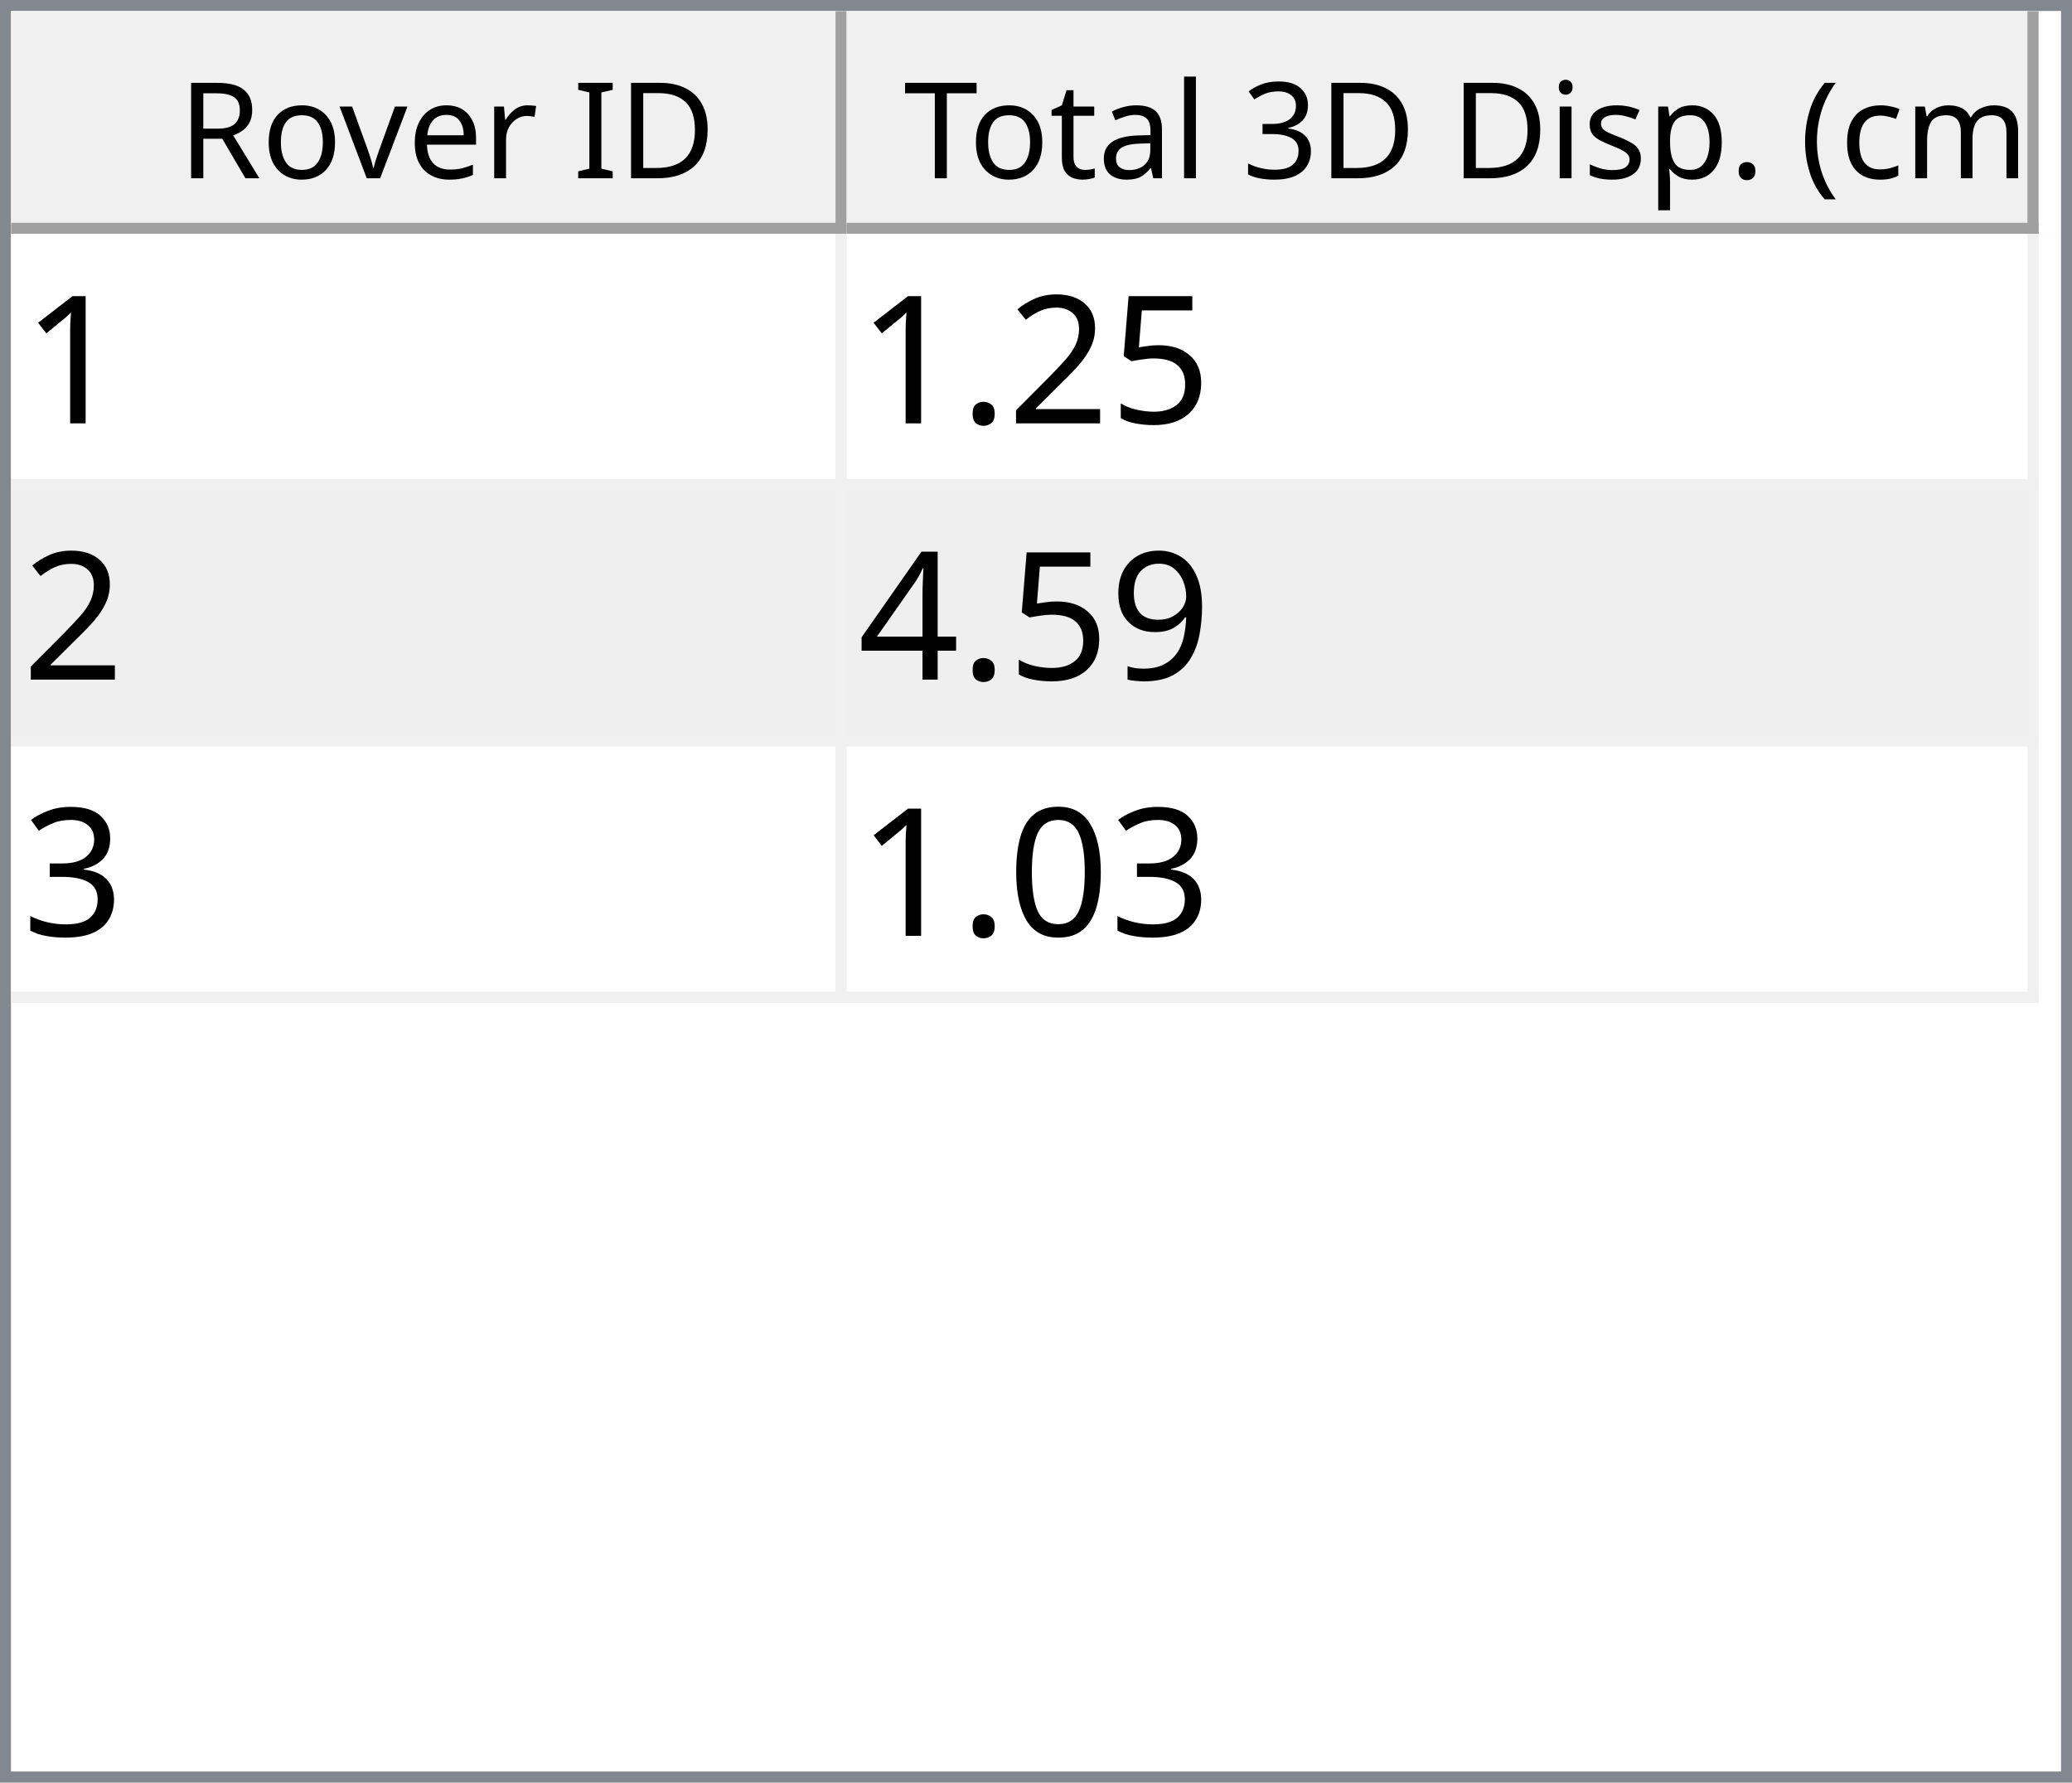
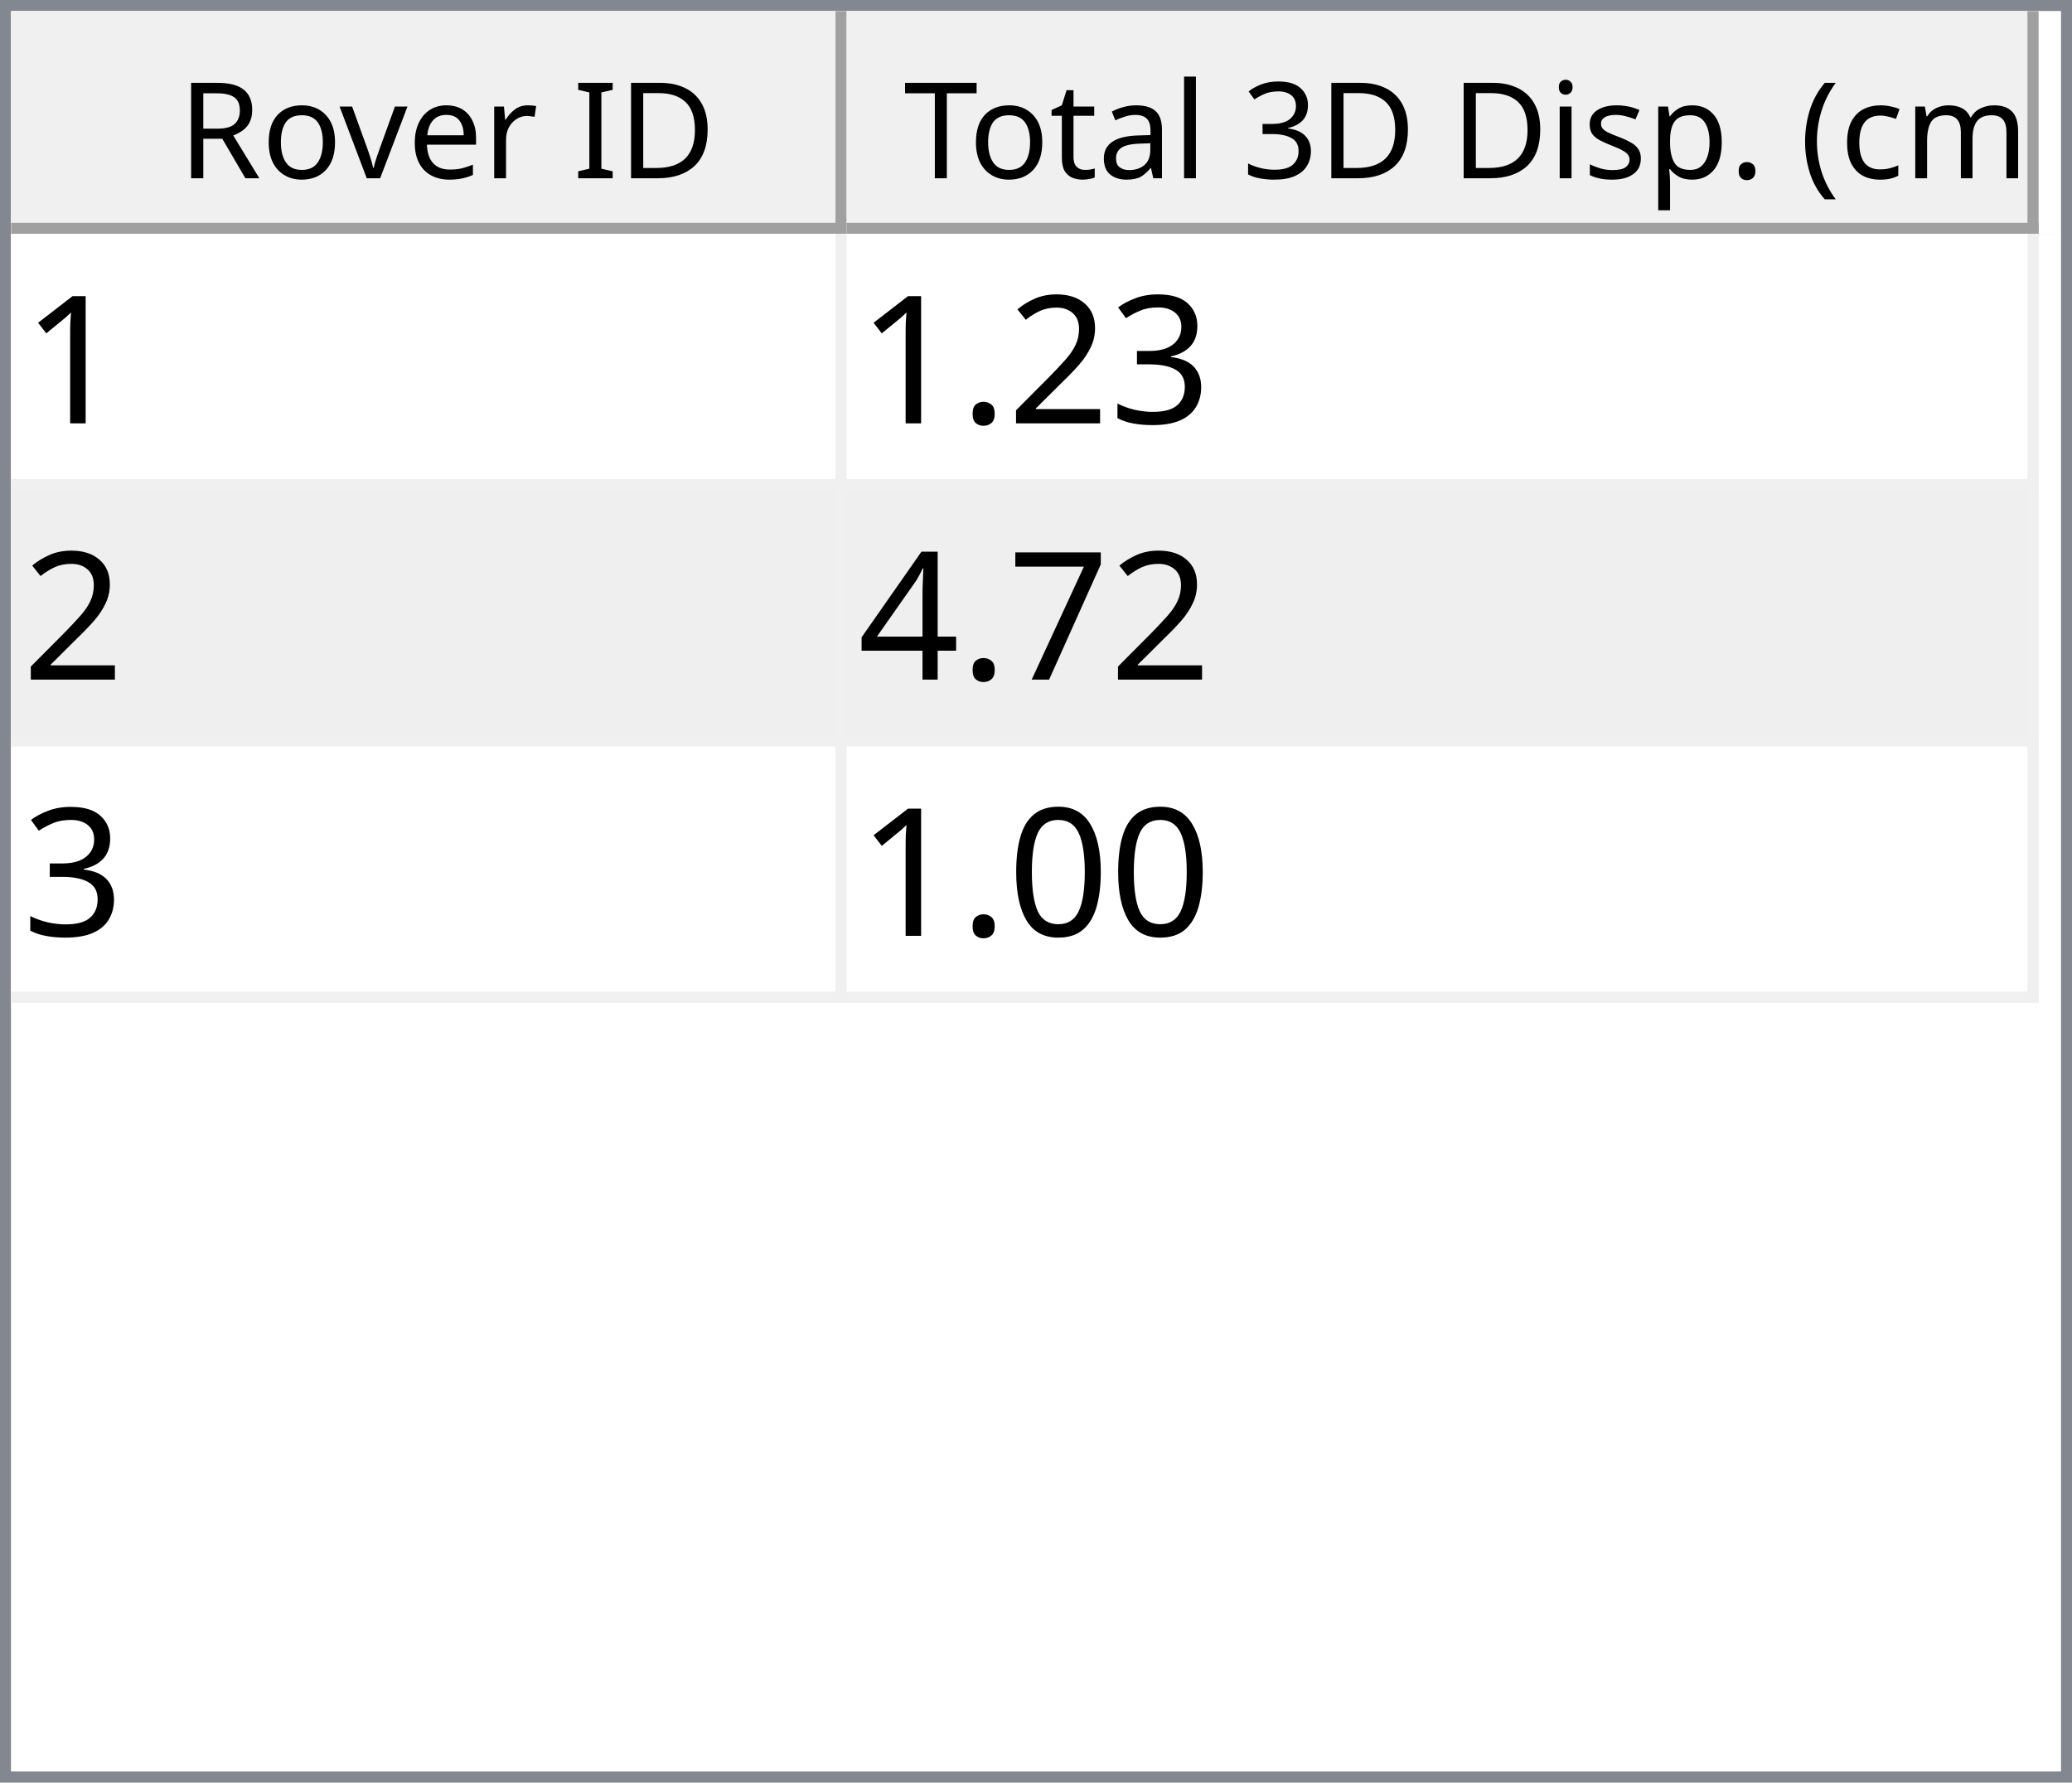
<svg xmlns="http://www.w3.org/2000/svg" style="fill-opacity:1; color-rendering:auto; color-interpolation:auto; text-rendering:auto; stroke:black; stroke-linecap:square; stroke-miterlimit:10; shape-rendering:auto; stroke-opacity:1; fill:black; stroke-dasharray:none; font-weight:normal; stroke-width:1; font-family:'Dialog'; font-style:normal; stroke-linejoin:miter; font-size:12px; stroke-dashoffset:0; image-rendering:auto;" width="186" height="160">
  <defs id="genericDefs" />
  <g>
    <defs id="defs1">
      <clipPath clipPathUnits="userSpaceOnUse" id="clipPath1">
        <path d="M0 0 L186 0 L186 160 L0 160 L0 0 Z" />
      </clipPath>
      <clipPath clipPathUnits="userSpaceOnUse" id="clipPath2">
        <path d="M0 0 L0 160 L186 160 L186 0 Z" />
      </clipPath>
      <clipPath clipPathUnits="userSpaceOnUse" id="clipPath3">
        <path d="M0 0 L0 20 L184 20 L184 0 Z" />
      </clipPath>
      <clipPath clipPathUnits="userSpaceOnUse" id="clipPath4">
        <path d="M0 0 L0 20 L75 20 L75 0 Z" />
      </clipPath>
      <clipPath clipPathUnits="userSpaceOnUse" id="clipPath5">
        <path d="M1 1 L1 19 L74 19 L74 1 Z" />
      </clipPath>
      <clipPath clipPathUnits="userSpaceOnUse" id="clipPath6">
        <path d="M0 0 L0 18 L73 18 L73 0 Z" />
      </clipPath>
      <clipPath clipPathUnits="userSpaceOnUse" id="clipPath7">
        <path d="M-0.5 -0.5 L-0.5 19.5 L74.5 19.5 L74.5 -0.5 Z" />
      </clipPath>
      <clipPath clipPathUnits="userSpaceOnUse" id="clipPath8">
        <path d="M0 0 L0 20 L107 20 L107 0 Z" />
      </clipPath>
      <clipPath clipPathUnits="userSpaceOnUse" id="clipPath9">
        <path d="M1 1 L1 19 L106 19 L106 1 Z" />
      </clipPath>
      <clipPath clipPathUnits="userSpaceOnUse" id="clipPath10">
        <path d="M0 0 L0 18 L105 18 L105 0 Z" />
      </clipPath>
      <clipPath clipPathUnits="userSpaceOnUse" id="clipPath11">
        <path d="M-0.5 -0.5 L-0.5 19.5 L106.5 19.5 L106.5 -0.5 Z" />
      </clipPath>
      <clipPath clipPathUnits="userSpaceOnUse" id="clipPath12">
        <path d="M0 0 L0 138 L184 138 L184 0 Z" />
      </clipPath>
      <clipPath clipPathUnits="userSpaceOnUse" id="clipPath13">
        <path d="M0 0 L0 69 L182 69 L182 0 Z" />
      </clipPath>
      <clipPath clipPathUnits="userSpaceOnUse" id="clipPath14">
        <path d="M-0.5 -0.5 L-0.5 68.5 L181.5 68.5 L181.5 -0.5 Z" />
      </clipPath>
      <clipPath clipPathUnits="userSpaceOnUse" id="clipPath15">
        <path d="M0 0 L0 22 L74 22 L74 0 Z" />
      </clipPath>
      <clipPath clipPathUnits="userSpaceOnUse" id="clipPath16">
        <path d="M0 0 L0 22 L106 22 L106 0 Z" />
      </clipPath>
      <font horiz-adv-x="64.551" id="font1">
        <font-face ascent="107.91" descent="25.098" units-per-em="100" style="font-style:normal; font-family:Segoe UI; font-weight:normal;" />
        <missing-glyph horiz-adv-x="64.551" d="M8.109 0 L8.109 68.266 L56.453 68.266 L56.453 0 L8.109 0 ZM15.328 7.234 L49.219 7.234 L49.219 61.031 L15.328 61.031 L15.328 7.234 Z" />
        <glyph unicode="D" horiz-adv-x="70.117" d="M9.188 0 L9.188 70.016 L28.516 70.016 Q65.531 70.016 65.531 35.891 Q65.531 19.672 55.25 9.836 Q44.969 0 27.734 0 L9.188 0 ZM17.391 62.594 L17.391 7.422 L27.828 7.422 Q41.609 7.422 49.273 14.797 Q56.938 22.172 56.938 35.688 Q56.938 62.594 28.328 62.594 L17.391 62.594 Z" />
        <glyph unicode="I" horiz-adv-x="26.611" d="M17.391 0 L9.188 0 L9.188 70.016 L17.391 70.016 L17.391 0 Z" />
        <glyph unicode=" " horiz-adv-x="27.393" d="" />
        <glyph unicode="r" horiz-adv-x="34.766" d="M34.188 41.891 Q32.078 43.5 28.125 43.5 Q23 43.5 19.555 38.672 Q16.109 33.844 16.109 25.484 L16.109 0 L8.109 0 L8.109 50 L16.109 50 L16.109 39.703 L16.312 39.703 Q18.016 44.969 21.531 47.922 Q25.047 50.875 29.391 50.875 Q32.516 50.875 34.188 50.203 L34.188 41.891 Z" />
        <glyph unicode="e" horiz-adv-x="52.295" d="M48.297 23 L12.984 23 Q13.188 14.656 17.484 10.109 Q21.781 5.562 29.297 5.562 Q37.75 5.562 44.828 11.141 L44.828 3.609 Q38.234 -1.172 27.391 -1.172 Q16.797 -1.172 10.742 5.641 Q4.688 12.453 4.688 24.812 Q4.688 36.469 11.305 43.82 Q17.922 51.172 27.734 51.172 Q37.547 51.172 42.922 44.828 Q48.297 38.484 48.297 27.203 L48.297 23 ZM40.094 29.781 Q40.047 36.719 36.75 40.578 Q33.453 44.438 27.594 44.438 Q21.922 44.438 17.969 40.383 Q14.016 36.328 13.094 29.781 L40.094 29.781 Z" />
        <glyph unicode="v" horiz-adv-x="47.9" d="M47.406 50 L27.484 0 L19.625 0 L0.688 50 L9.469 50 L22.172 13.672 Q23.578 9.672 23.922 6.688 L24.125 6.688 Q24.609 10.453 25.688 13.484 L38.969 50 L47.406 50 Z" />
        <glyph unicode="o" horiz-adv-x="58.594" d="M29 -1.172 Q17.922 -1.172 11.305 5.836 Q4.688 12.844 4.688 24.422 Q4.688 37.016 11.57 44.094 Q18.453 51.172 30.172 51.172 Q41.359 51.172 47.633 44.289 Q53.906 37.406 53.906 25.203 Q53.906 13.234 47.141 6.031 Q40.375 -1.172 29 -1.172 ZM29.594 44.438 Q21.875 44.438 17.383 39.188 Q12.891 33.938 12.891 24.703 Q12.891 15.828 17.43 10.695 Q21.969 5.562 29.594 5.562 Q37.359 5.562 41.531 10.594 Q45.703 15.625 45.703 24.906 Q45.703 34.281 41.531 39.359 Q37.359 44.438 29.594 44.438 Z" />
        <glyph unicode="R" horiz-adv-x="59.814" d="M59.375 0 L49.609 0 L37.891 19.625 Q36.281 22.359 34.766 24.289 Q33.25 26.219 31.664 27.438 Q30.078 28.656 28.25 29.219 Q26.422 29.781 24.125 29.781 L17.391 29.781 L17.391 0 L9.188 0 L9.188 70.016 L30.078 70.016 Q34.672 70.016 38.555 68.867 Q42.438 67.719 45.289 65.375 Q48.141 63.031 49.758 59.547 Q51.375 56.062 51.375 51.375 Q51.375 47.703 50.273 44.656 Q49.172 41.609 47.148 39.211 Q45.125 36.812 42.266 35.133 Q39.406 33.453 35.844 32.516 L35.844 32.328 Q37.594 31.547 38.891 30.547 Q40.188 29.547 41.359 28.18 Q42.531 26.812 43.68 25.078 Q44.828 23.344 46.234 21.047 L59.375 0 ZM17.391 62.594 L17.391 37.203 L28.516 37.203 Q31.594 37.203 34.203 38.133 Q36.812 39.062 38.719 40.797 Q40.625 42.531 41.703 45.047 Q42.781 47.562 42.781 50.688 Q42.781 56.297 39.141 59.445 Q35.5 62.594 28.609 62.594 L17.391 62.594 Z" />
        <glyph unicode=")" horiz-adv-x="30.176" d="M8.297 -15.922 L1.172 -15.922 Q16.406 2.344 16.406 26.812 Q16.406 51.469 1.078 70.016 L8.297 70.016 Q23.531 52.156 23.531 26.703 Q23.531 1.375 8.297 -15.922 Z" />
        <glyph unicode="m" horiz-adv-x="86.133" d="M79.109 0 L71.094 0 L71.094 28.719 Q71.094 37.016 68.531 40.727 Q65.969 44.438 59.906 44.438 Q54.781 44.438 51.195 39.75 Q47.609 35.062 47.609 28.516 L47.609 0 L39.594 0 L39.594 29.688 Q39.594 44.438 28.219 44.438 Q22.953 44.438 19.531 40.016 Q16.109 35.594 16.109 28.516 L16.109 0 L8.109 0 L8.109 50 L16.109 50 L16.109 42.094 L16.312 42.094 Q21.625 51.172 31.844 51.172 Q36.969 51.172 40.773 48.312 Q44.578 45.453 46 40.828 Q51.562 51.172 62.594 51.172 Q79.109 51.172 79.109 30.812 L79.109 0 Z" />
        <glyph unicode="c" horiz-adv-x="46.191" d="M42.188 2.297 Q36.422 -1.172 28.516 -1.172 Q17.828 -1.172 11.258 5.789 Q4.688 12.75 4.688 23.828 Q4.688 36.188 11.766 43.68 Q18.844 51.172 30.672 51.172 Q37.25 51.172 42.281 48.734 L42.281 40.531 Q36.719 44.438 30.375 44.438 Q22.703 44.438 17.797 38.945 Q12.891 33.453 12.891 24.516 Q12.891 15.719 17.508 10.641 Q22.125 5.562 29.891 5.562 Q36.422 5.562 42.188 9.906 L42.188 2.297 Z" />
        <glyph unicode="(" horiz-adv-x="30.176" d="M29.109 -15.922 L21.969 -15.922 Q6.844 1.375 6.844 26.703 Q6.844 52.156 21.969 70.016 L29.203 70.016 Q13.875 51.469 13.875 26.812 Q13.875 2.344 29.109 -15.922 Z" />
        <glyph unicode="." horiz-adv-x="21.68" d="M10.891 -1.078 Q8.641 -1.078 7.055 0.539 Q5.469 2.156 5.469 4.391 Q5.469 6.641 7.055 8.273 Q8.641 9.906 10.891 9.906 Q13.188 9.906 14.797 8.273 Q16.406 6.641 16.406 4.391 Q16.406 2.156 14.797 0.539 Q13.188 -1.078 10.891 -1.078 Z" />
        <glyph unicode="p" horiz-adv-x="58.789" d="M16.312 7.234 L16.109 7.234 L16.109 -23 L8.109 -23 L8.109 50 L16.109 50 L16.109 41.219 L16.312 41.219 Q22.219 51.172 33.594 51.172 Q43.266 51.172 48.688 44.461 Q54.109 37.75 54.109 26.469 Q54.109 13.922 48 6.375 Q41.891 -1.172 31.297 -1.172 Q21.578 -1.172 16.312 7.234 ZM16.109 27.391 L16.109 20.406 Q16.109 14.203 20.141 9.883 Q24.172 5.562 30.375 5.562 Q37.641 5.562 41.773 11.133 Q45.906 16.703 45.906 26.609 Q45.906 34.969 42.047 39.703 Q38.188 44.438 31.594 44.438 Q24.609 44.438 20.359 39.578 Q16.109 34.719 16.109 27.391 Z" />
        <glyph unicode="s" horiz-adv-x="42.432" d="M5.078 1.812 L5.078 10.406 Q11.625 5.562 19.484 5.562 Q30.031 5.562 30.031 12.594 Q30.031 14.594 29.125 15.992 Q28.219 17.391 26.68 18.461 Q25.141 19.531 23.07 20.383 Q21 21.234 18.609 22.172 Q15.281 23.484 12.766 24.828 Q10.25 26.172 8.57 27.859 Q6.891 29.547 6.031 31.695 Q5.172 33.844 5.172 36.719 Q5.172 40.234 6.789 42.945 Q8.406 45.656 11.086 47.484 Q13.766 49.312 17.211 50.242 Q20.656 51.172 24.312 51.172 Q30.812 51.172 35.938 48.922 L35.938 40.828 Q30.422 44.438 23.25 44.438 Q21 44.438 19.195 43.922 Q17.391 43.406 16.094 42.477 Q14.797 41.547 14.086 40.258 Q13.375 38.969 13.375 37.406 Q13.375 35.453 14.086 34.133 Q14.797 32.812 16.164 31.789 Q17.531 30.766 19.484 29.938 Q21.438 29.109 23.922 28.125 Q27.25 26.859 29.883 25.516 Q32.516 24.172 34.375 22.484 Q36.234 20.797 37.234 18.602 Q38.234 16.406 38.234 13.375 Q38.234 9.672 36.602 6.938 Q34.969 4.203 32.234 2.398 Q29.5 0.594 25.93 -0.289 Q22.359 -1.172 18.453 -1.172 Q10.75 -1.172 5.078 1.812 Z" />
        <glyph unicode="i" horiz-adv-x="24.219" d="M12.203 62.703 Q10.062 62.703 8.547 64.164 Q7.031 65.625 7.031 67.875 Q7.031 70.125 8.547 71.609 Q10.062 73.094 12.203 73.094 Q14.406 73.094 15.945 71.609 Q17.484 70.125 17.484 67.875 Q17.484 65.719 15.945 64.211 Q14.406 62.703 12.203 62.703 ZM16.109 0 L8.109 0 L8.109 50 L16.109 50 L16.109 0 Z" />
        <glyph unicode="3" horiz-adv-x="53.906" d="M46.531 19.828 Q46.531 15.094 44.75 11.211 Q42.969 7.328 39.719 4.57 Q36.469 1.812 31.93 0.297 Q27.391 -1.219 21.922 -1.219 Q11.922 -1.219 6 2.594 L6 11.188 Q13.094 5.609 22.219 5.609 Q25.875 5.609 28.828 6.539 Q31.781 7.469 33.906 9.227 Q36.031 10.984 37.18 13.477 Q38.328 15.969 38.328 19.094 Q38.328 32.812 18.797 32.812 L12.984 32.812 L12.984 39.594 L18.5 39.594 Q35.797 39.594 35.797 52.484 Q35.797 64.406 22.609 64.406 Q15.188 64.406 8.688 59.422 L8.688 67.188 Q15.375 71.188 24.609 71.188 Q29 71.188 32.57 69.969 Q36.141 68.75 38.68 66.555 Q41.219 64.359 42.609 61.281 Q44 58.203 44 54.5 Q44 40.672 30.031 36.719 L30.031 36.531 Q33.594 36.141 36.625 34.797 Q39.656 33.453 41.852 31.305 Q44.047 29.156 45.289 26.25 Q46.531 23.344 46.531 19.828 Z" />
        <glyph unicode="l" horiz-adv-x="24.219" d="M16.109 0 L8.109 0 L8.109 74.031 L16.109 74.031 L16.109 0 Z" />
        <glyph unicode="a" horiz-adv-x="50.879" d="M43.891 0 L35.891 0 L35.891 7.812 L35.688 7.812 Q30.469 -1.172 20.312 -1.172 Q12.844 -1.172 8.617 2.781 Q4.391 6.734 4.391 13.281 Q4.391 27.297 20.906 29.594 L35.891 31.688 Q35.891 44.438 25.594 44.438 Q16.547 44.438 9.281 38.281 L9.281 46.484 Q16.656 51.172 26.266 51.172 Q43.891 51.172 43.891 32.516 L43.891 0 ZM35.891 25.297 L23.828 23.641 Q18.266 22.859 15.43 20.875 Q12.594 18.891 12.594 13.875 Q12.594 10.203 15.211 7.883 Q17.828 5.562 22.172 5.562 Q28.125 5.562 32.008 9.742 Q35.891 13.922 35.891 20.312 L35.891 25.297 Z" />
        <glyph unicode="t" horiz-adv-x="33.887" d="M31.297 0.484 Q28.469 -1.078 23.828 -1.078 Q10.688 -1.078 10.688 13.578 L10.688 43.172 L2.094 43.172 L2.094 50 L10.688 50 L10.688 62.203 L18.703 64.797 L18.703 50 L31.297 50 L31.297 43.172 L18.703 43.172 L18.703 14.984 Q18.703 9.969 20.414 7.82 Q22.125 5.672 26.078 5.672 Q29.109 5.672 31.297 7.328 L31.297 0.484 Z" />
        <glyph unicode="T" horiz-adv-x="52.393" d="M50.594 62.594 L30.375 62.594 L30.375 0 L22.172 0 L22.172 62.594 L2 62.594 L2 70.016 L50.594 70.016 L50.594 62.594 Z" />
      </font>
      <font horiz-adv-x="75.0" id="font2">
        <font-face ascent="100.537" descent="21.973" units-per-em="100" style="font-style:normal; font-family:sans-serif; font-weight:normal;" />
        <missing-glyph horiz-adv-x="75.0" d="M12.5 0 L12.5 62.5 L62.5 62.5 L62.5 0 L12.5 0 ZM14.062 1.562 L60.938 1.562 L60.938 60.938 L14.062 60.938 L14.062 1.562 Z" />
        <glyph unicode="1" horiz-adv-x="55.615" d="M37.25 0 L28.469 0 L28.469 56 Q25.297 52.984 20.141 49.953 Q14.984 46.922 10.891 45.406 L10.891 53.906 Q18.266 57.375 23.781 62.305 Q29.297 67.234 31.594 71.875 L37.25 71.875 L37.25 0 Z" />
-         <glyph unicode="5" horiz-adv-x="55.615" d="M4.156 18.75 L13.375 19.531 Q14.406 12.797 18.141 9.398 Q21.875 6 27.156 6 Q33.5 6 37.891 10.789 Q42.281 15.578 42.281 23.484 Q42.281 31 38.062 35.352 Q33.844 39.703 27 39.703 Q22.75 39.703 19.336 37.773 Q15.922 35.844 13.969 32.766 L5.719 33.844 L12.641 70.609 L48.25 70.609 L48.25 62.203 L19.672 62.203 L15.828 42.969 Q22.266 47.469 29.344 47.469 Q38.719 47.469 45.164 40.969 Q51.609 34.469 51.609 24.266 Q51.609 14.547 45.953 7.469 Q39.062 -1.219 27.156 -1.219 Q17.391 -1.219 11.211 4.25 Q5.031 9.719 4.156 18.75 Z" />
+         <glyph unicode="3" horiz-adv-x="55.615" d="M4.203 18.891 L12.984 20.062 Q14.5 12.594 18.141 9.297 Q21.781 6 27 6 Q33.203 6 37.477 10.297 Q41.75 14.594 41.75 20.953 Q41.75 27 37.797 30.93 Q33.844 34.859 27.734 34.859 Q25.25 34.859 21.531 33.891 L22.516 41.609 Q23.391 41.5 23.922 41.5 Q29.547 41.5 34.039 44.43 Q38.531 47.359 38.531 53.469 Q38.531 58.297 35.258 61.477 Q31.984 64.656 26.812 64.656 Q21.688 64.656 18.266 61.43 Q14.844 58.203 13.875 51.766 L5.078 53.328 Q6.688 62.156 12.398 67.016 Q18.109 71.875 26.609 71.875 Q32.469 71.875 37.398 69.359 Q42.328 66.844 44.945 62.5 Q47.562 58.156 47.562 53.266 Q47.562 48.641 45.07 44.828 Q42.578 41.016 37.703 38.766 Q44.047 37.312 47.562 32.695 Q51.078 28.078 51.078 21.141 Q51.078 11.766 44.242 5.25 Q37.406 -1.266 26.953 -1.266 Q17.531 -1.266 11.305 4.352 Q5.078 9.969 4.203 18.891 Z" />
        <glyph unicode="2" horiz-adv-x="55.615" d="M50.344 8.453 L50.344 0 L3.031 0 Q2.938 3.172 4.047 6.109 Q5.859 10.938 9.836 15.625 Q13.812 20.312 21.344 26.469 Q33.016 36.031 37.117 41.625 Q41.219 47.219 41.219 52.203 Q41.219 57.422 37.477 61.008 Q33.734 64.594 27.734 64.594 Q21.391 64.594 17.578 60.789 Q13.766 56.984 13.719 50.25 L4.688 51.172 Q5.609 61.281 11.664 66.578 Q17.719 71.875 27.938 71.875 Q38.234 71.875 44.242 66.164 Q50.25 60.453 50.25 52 Q50.25 47.703 48.492 43.555 Q46.734 39.406 42.656 34.812 Q38.578 30.219 29.109 22.219 Q21.188 15.578 18.945 13.211 Q16.703 10.844 15.234 8.453 L50.344 8.453 Z" />
        <glyph unicode="." horiz-adv-x="27.783" d="M9.078 0 L9.078 10.016 L19.094 10.016 L19.094 0 L9.078 0 Z" />
-         <glyph unicode="9" horiz-adv-x="55.615" d="M5.469 16.547 L13.922 17.328 Q14.984 11.375 18.016 8.688 Q21.047 6 25.781 6 Q29.828 6 32.883 7.859 Q35.938 9.719 37.891 12.82 Q39.844 15.922 41.164 21.195 Q42.484 26.469 42.484 31.938 Q42.484 32.516 42.438 33.688 Q39.797 29.5 35.234 26.883 Q30.672 24.266 25.344 24.266 Q16.453 24.266 10.305 30.711 Q4.156 37.156 4.156 47.703 Q4.156 58.594 10.578 65.234 Q17 71.875 26.656 71.875 Q33.641 71.875 39.43 68.117 Q45.219 64.359 48.219 57.398 Q51.219 50.438 51.219 37.25 Q51.219 23.531 48.242 15.406 Q45.266 7.281 39.383 3.031 Q33.5 -1.219 25.594 -1.219 Q17.188 -1.219 11.867 3.445 Q6.547 8.109 5.469 16.547 ZM41.453 48.141 Q41.453 55.719 37.43 60.156 Q33.406 64.594 27.734 64.594 Q21.875 64.594 17.531 59.812 Q13.188 55.031 13.188 47.406 Q13.188 40.578 17.312 36.305 Q21.438 32.031 27.484 32.031 Q33.594 32.031 37.523 36.305 Q41.453 40.578 41.453 48.141 Z" />
+         <glyph unicode="7" horiz-adv-x="55.615" d="M4.734 62.203 L4.734 70.656 L51.078 70.656 L51.078 63.812 Q44.234 56.547 37.523 44.484 Q30.812 32.422 27.156 19.672 Q24.516 10.688 23.781 0 L14.75 0 Q14.891 8.453 18.062 20.414 Q21.234 32.375 27.172 43.484 Q33.109 54.594 39.797 62.203 L4.734 62.203 Z" />
        <glyph unicode="4" horiz-adv-x="55.615" d="M32.328 0 L32.328 17.141 L1.266 17.141 L1.266 25.203 L33.938 71.578 L41.109 71.578 L41.109 25.203 L50.781 25.203 L50.781 17.141 L41.109 17.141 L41.109 0 L32.328 0 ZM32.328 25.203 L32.328 57.469 L9.906 25.203 L32.328 25.203 Z" />
-         <glyph unicode="3" horiz-adv-x="55.615" d="M4.203 18.891 L12.984 20.062 Q14.5 12.594 18.141 9.297 Q21.781 6 27 6 Q33.203 6 37.477 10.297 Q41.75 14.594 41.75 20.953 Q41.75 27 37.797 30.93 Q33.844 34.859 27.734 34.859 Q25.25 34.859 21.531 33.891 L22.516 41.609 Q23.391 41.5 23.922 41.5 Q29.547 41.5 34.039 44.43 Q38.531 47.359 38.531 53.469 Q38.531 58.297 35.258 61.477 Q31.984 64.656 26.812 64.656 Q21.688 64.656 18.266 61.43 Q14.844 58.203 13.875 51.766 L5.078 53.328 Q6.688 62.156 12.398 67.016 Q18.109 71.875 26.609 71.875 Q32.469 71.875 37.398 69.359 Q42.328 66.844 44.945 62.5 Q47.562 58.156 47.562 53.266 Q47.562 48.641 45.07 44.828 Q42.578 41.016 37.703 38.766 Q44.047 37.312 47.562 32.695 Q51.078 28.078 51.078 21.141 Q51.078 11.766 44.242 5.25 Q37.406 -1.266 26.953 -1.266 Q17.531 -1.266 11.305 4.352 Q5.078 9.969 4.203 18.891 Z" />
        <glyph unicode="0" horiz-adv-x="55.615" d="M4.156 35.297 Q4.156 48 6.766 55.742 Q9.375 63.484 14.523 67.68 Q19.672 71.875 27.484 71.875 Q33.25 71.875 37.594 69.555 Q41.938 67.234 44.773 62.867 Q47.609 58.5 49.219 52.227 Q50.828 45.953 50.828 35.297 Q50.828 22.703 48.242 14.969 Q45.656 7.234 40.508 3.008 Q35.359 -1.219 27.484 -1.219 Q17.141 -1.219 11.234 6.203 Q4.156 15.141 4.156 35.297 ZM13.188 35.297 Q13.188 17.672 17.312 11.836 Q21.438 6 27.484 6 Q33.547 6 37.672 11.859 Q41.797 17.719 41.797 35.297 Q41.797 52.984 37.672 58.789 Q33.547 64.594 27.391 64.594 Q21.344 64.594 17.719 59.469 Q13.188 52.938 13.188 35.297 Z" />
      </font>
    </defs>
    <g style="fill:white; stroke:white;">
      <rect x="0" y="0" width="186" style="clip-path:url(#clipPath1); stroke:none;" height="160" />
    </g>
    <g style="fill:white; text-rendering:optimizeSpeed; color-rendering:optimizeSpeed; image-rendering:optimizeSpeed; shape-rendering:crispEdges; stroke:white; color-interpolation:sRGB;">
      <rect x="0" width="186" height="160" y="0" style="stroke:none;" />
      <path style="stroke:none;" d="M0 160 L186 160 L186 0 L0 0 Z" />
    </g>
    <g style="fill:rgb(240,240,240); font-family:'Segoe UI'; stroke:rgb(240,240,240);">
      <rect x="0" y="0" width="186" style="clip-path:url(#clipPath2); stroke:none;" height="160" />
    </g>
    <g style="fill:rgb(130,135,144); font-family:'Segoe UI'; stroke:rgb(130,135,144);">
      <path d="M0 0 L186 0 L186 160 L0 160 L0 0 ZM1 1 L185 1 L185 159 L1 159 L1 1 Z" style="fill-rule:evenodd; clip-path:url(#clipPath2); stroke:none;" />
    </g>
    <g style="fill:white; font-family:'Segoe UI'; stroke:white;" transform="translate(1,1)">
      <rect x="0" y="0" width="184" style="clip-path:url(#clipPath3); stroke:none;" height="20" />
    </g>
    <g style="fill:rgb(240,240,240); font-family:'Segoe UI'; stroke:rgb(240,240,240);" transform="translate(1,1)">
      <rect x="0" y="0" width="75" style="clip-path:url(#clipPath4); stroke:none;" height="20" />
    </g>
    <g style="font-family:'Segoe UI';" transform="translate(2,2)">
      <text x="14" xml:space="preserve" y="14" style="clip-path:url(#clipPath6); stroke:none;">Rover ID</text>
    </g>
    <g style="fill:rgb(160,160,160); font-family:'Segoe UI'; stroke:rgb(160,160,160); stroke-linejoin:bevel;" transform="translate(1.5,1.5)">
      <line x1="74" x2="74" y1="0" style="fill:none; clip-path:url(#clipPath7);" y2="19" />
    </g>
    <g style="fill:rgb(160,160,160); font-family:'Segoe UI'; stroke:rgb(160,160,160); stroke-linejoin:bevel;" transform="matrix(1,0,0,1,1,1) translate(0.5,0.5)">
      <line x1="0" x2="74" y1="19" style="fill:none; clip-path:url(#clipPath7);" y2="19" />
    </g>
    <g style="fill:rgb(240,240,240); font-family:'Segoe UI'; stroke:rgb(240,240,240);" transform="translate(76,1)">
      <rect x="0" y="0" width="107" style="clip-path:url(#clipPath8); stroke:none;" height="20" />
    </g>
    <g style="font-family:'Segoe UI';" transform="translate(77,2)">
      <text x="1" xml:space="preserve" y="14" style="clip-path:url(#clipPath10); stroke:none;"> Total 3D Disp. (cm)</text>
    </g>
    <g style="fill:rgb(160,160,160); font-family:'Segoe UI'; stroke:rgb(160,160,160); stroke-linejoin:bevel;" transform="translate(76.5,1.5)">
      <line x1="106" x2="106" y1="0" style="fill:none; clip-path:url(#clipPath11);" y2="19" />
    </g>
    <g style="fill:rgb(160,160,160); font-family:'Segoe UI'; stroke:rgb(160,160,160); stroke-linejoin:bevel;" transform="matrix(1,0,0,1,76,1) translate(0.5,0.5)">
      <line x1="0" x2="106" y1="19" style="fill:none; clip-path:url(#clipPath11);" y2="19" />
    </g>
    <g style="fill:white; font-family:'Segoe UI'; stroke:white;" transform="translate(1,21)">
      <rect x="0" y="0" width="184" style="clip-path:url(#clipPath12); stroke:none;" height="138" />
    </g>
    <g style="fill:rgb(240,240,240); font-size:16px; font-family:sans-serif; stroke:rgb(240,240,240);" transform="translate(1,21)">
      <rect x="0" y="0" width="182" style="clip-path:url(#clipPath13); stroke:none;" height="69" />
      <line transform="translate(0.5,0.5)" x1="0" x2="181" y1="22" style="clip-path:url(#clipPath14); fill:none; stroke-linejoin:bevel;" y2="22" />
    </g>
    <g transform="matrix(1,0,0,1,1,21) translate(0.5,0.5)" style="fill:rgb(240,240,240); font-size:16px; font-family:sans-serif; stroke:rgb(240,240,240); stroke-linejoin:bevel;">
      <line x1="0" x2="181" y1="45" style="fill:none; clip-path:url(#clipPath14);" y2="45" />
    </g>
    <g transform="matrix(1,0,0,1,1,21) translate(0.5,0.5)" style="fill:rgb(240,240,240); font-size:16px; font-family:sans-serif; stroke:rgb(240,240,240); stroke-linejoin:bevel;">
      <line x1="0" x2="181" y1="68" style="fill:none; clip-path:url(#clipPath14);" y2="68" />
    </g>
    <g transform="matrix(1,0,0,1,1,21) translate(0.5,0.5)" style="fill:rgb(240,240,240); font-size:16px; font-family:sans-serif; stroke:rgb(240,240,240); stroke-linejoin:bevel;">
      <line x1="74" x2="74" y1="0" style="fill:none; clip-path:url(#clipPath14);" y2="68" />
    </g>
    <g transform="matrix(1,0,0,1,1,21) translate(0.5,0.5)" style="fill:rgb(240,240,240); font-size:16px; font-family:sans-serif; stroke:rgb(240,240,240); stroke-linejoin:bevel;">
      <line x1="181" x2="181" y1="0" style="fill:none; clip-path:url(#clipPath14);" y2="68" />
    </g>
    <g style="fill:white; font-size:16px; font-family:sans-serif; stroke:white;" transform="matrix(1,0,0,1,1,21)">
      <rect x="0" y="0" width="74" style="clip-path:url(#clipPath15); stroke:none;" height="22" />
      <text x="1" y="17" style="fill:black; clip-path:url(#clipPath15); stroke:none;" xml:space="preserve">1</text>
    </g>
    <g style="fill:white; font-size:16px; font-family:sans-serif; stroke:white;" transform="matrix(1,0,0,1,1,21) translate(75,0)">
      <rect x="0" y="0" width="106" style="clip-path:url(#clipPath16); stroke:none;" height="22" />
-       <text x="1" y="17" style="fill:black; clip-path:url(#clipPath16); stroke:none;" xml:space="preserve">1.25</text>
+       <text x="1" y="17" style="fill:black; clip-path:url(#clipPath16); stroke:none;" xml:space="preserve">1.23</text>
    </g>
    <g style="fill:rgb(239,239,239); font-size:16px; font-family:sans-serif; stroke:rgb(239,239,239);" transform="matrix(1,0,0,1,1,21) translate(0,23)">
      <rect x="0" y="0" width="74" style="clip-path:url(#clipPath15); stroke:none;" height="22" />
      <text x="1" y="17" style="fill:black; clip-path:url(#clipPath15); stroke:none;" xml:space="preserve">2</text>
    </g>
    <g style="fill:rgb(239,239,239); font-size:16px; font-family:sans-serif; stroke:rgb(239,239,239);" transform="matrix(1,0,0,1,1,21) translate(75,23)">
      <rect x="0" y="0" width="106" style="clip-path:url(#clipPath16); stroke:none;" height="22" />
-       <text x="1" y="17" style="fill:black; clip-path:url(#clipPath16); stroke:none;" xml:space="preserve">4.59</text>
+       <text x="1" y="17" style="fill:black; clip-path:url(#clipPath16); stroke:none;" xml:space="preserve">4.72</text>
    </g>
    <g style="fill:white; font-size:16px; font-family:sans-serif; stroke:white;" transform="matrix(1,0,0,1,1,21) translate(0,46)">
      <rect x="0" y="0" width="74" style="clip-path:url(#clipPath15); stroke:none;" height="22" />
      <text x="1" y="17" style="fill:black; clip-path:url(#clipPath15); stroke:none;" xml:space="preserve">3</text>
    </g>
    <g style="fill:white; font-size:16px; font-family:sans-serif; stroke:white;" transform="matrix(1,0,0,1,1,21) translate(75,46)">
      <rect x="0" y="0" width="106" style="clip-path:url(#clipPath16); stroke:none;" height="22" />
-       <text x="1" y="17" style="fill:black; clip-path:url(#clipPath16); stroke:none;" xml:space="preserve">1.03</text>
+       <text x="1" y="17" style="fill:black; clip-path:url(#clipPath16); stroke:none;" xml:space="preserve">1.00</text>
    </g>
  </g>
</svg>
